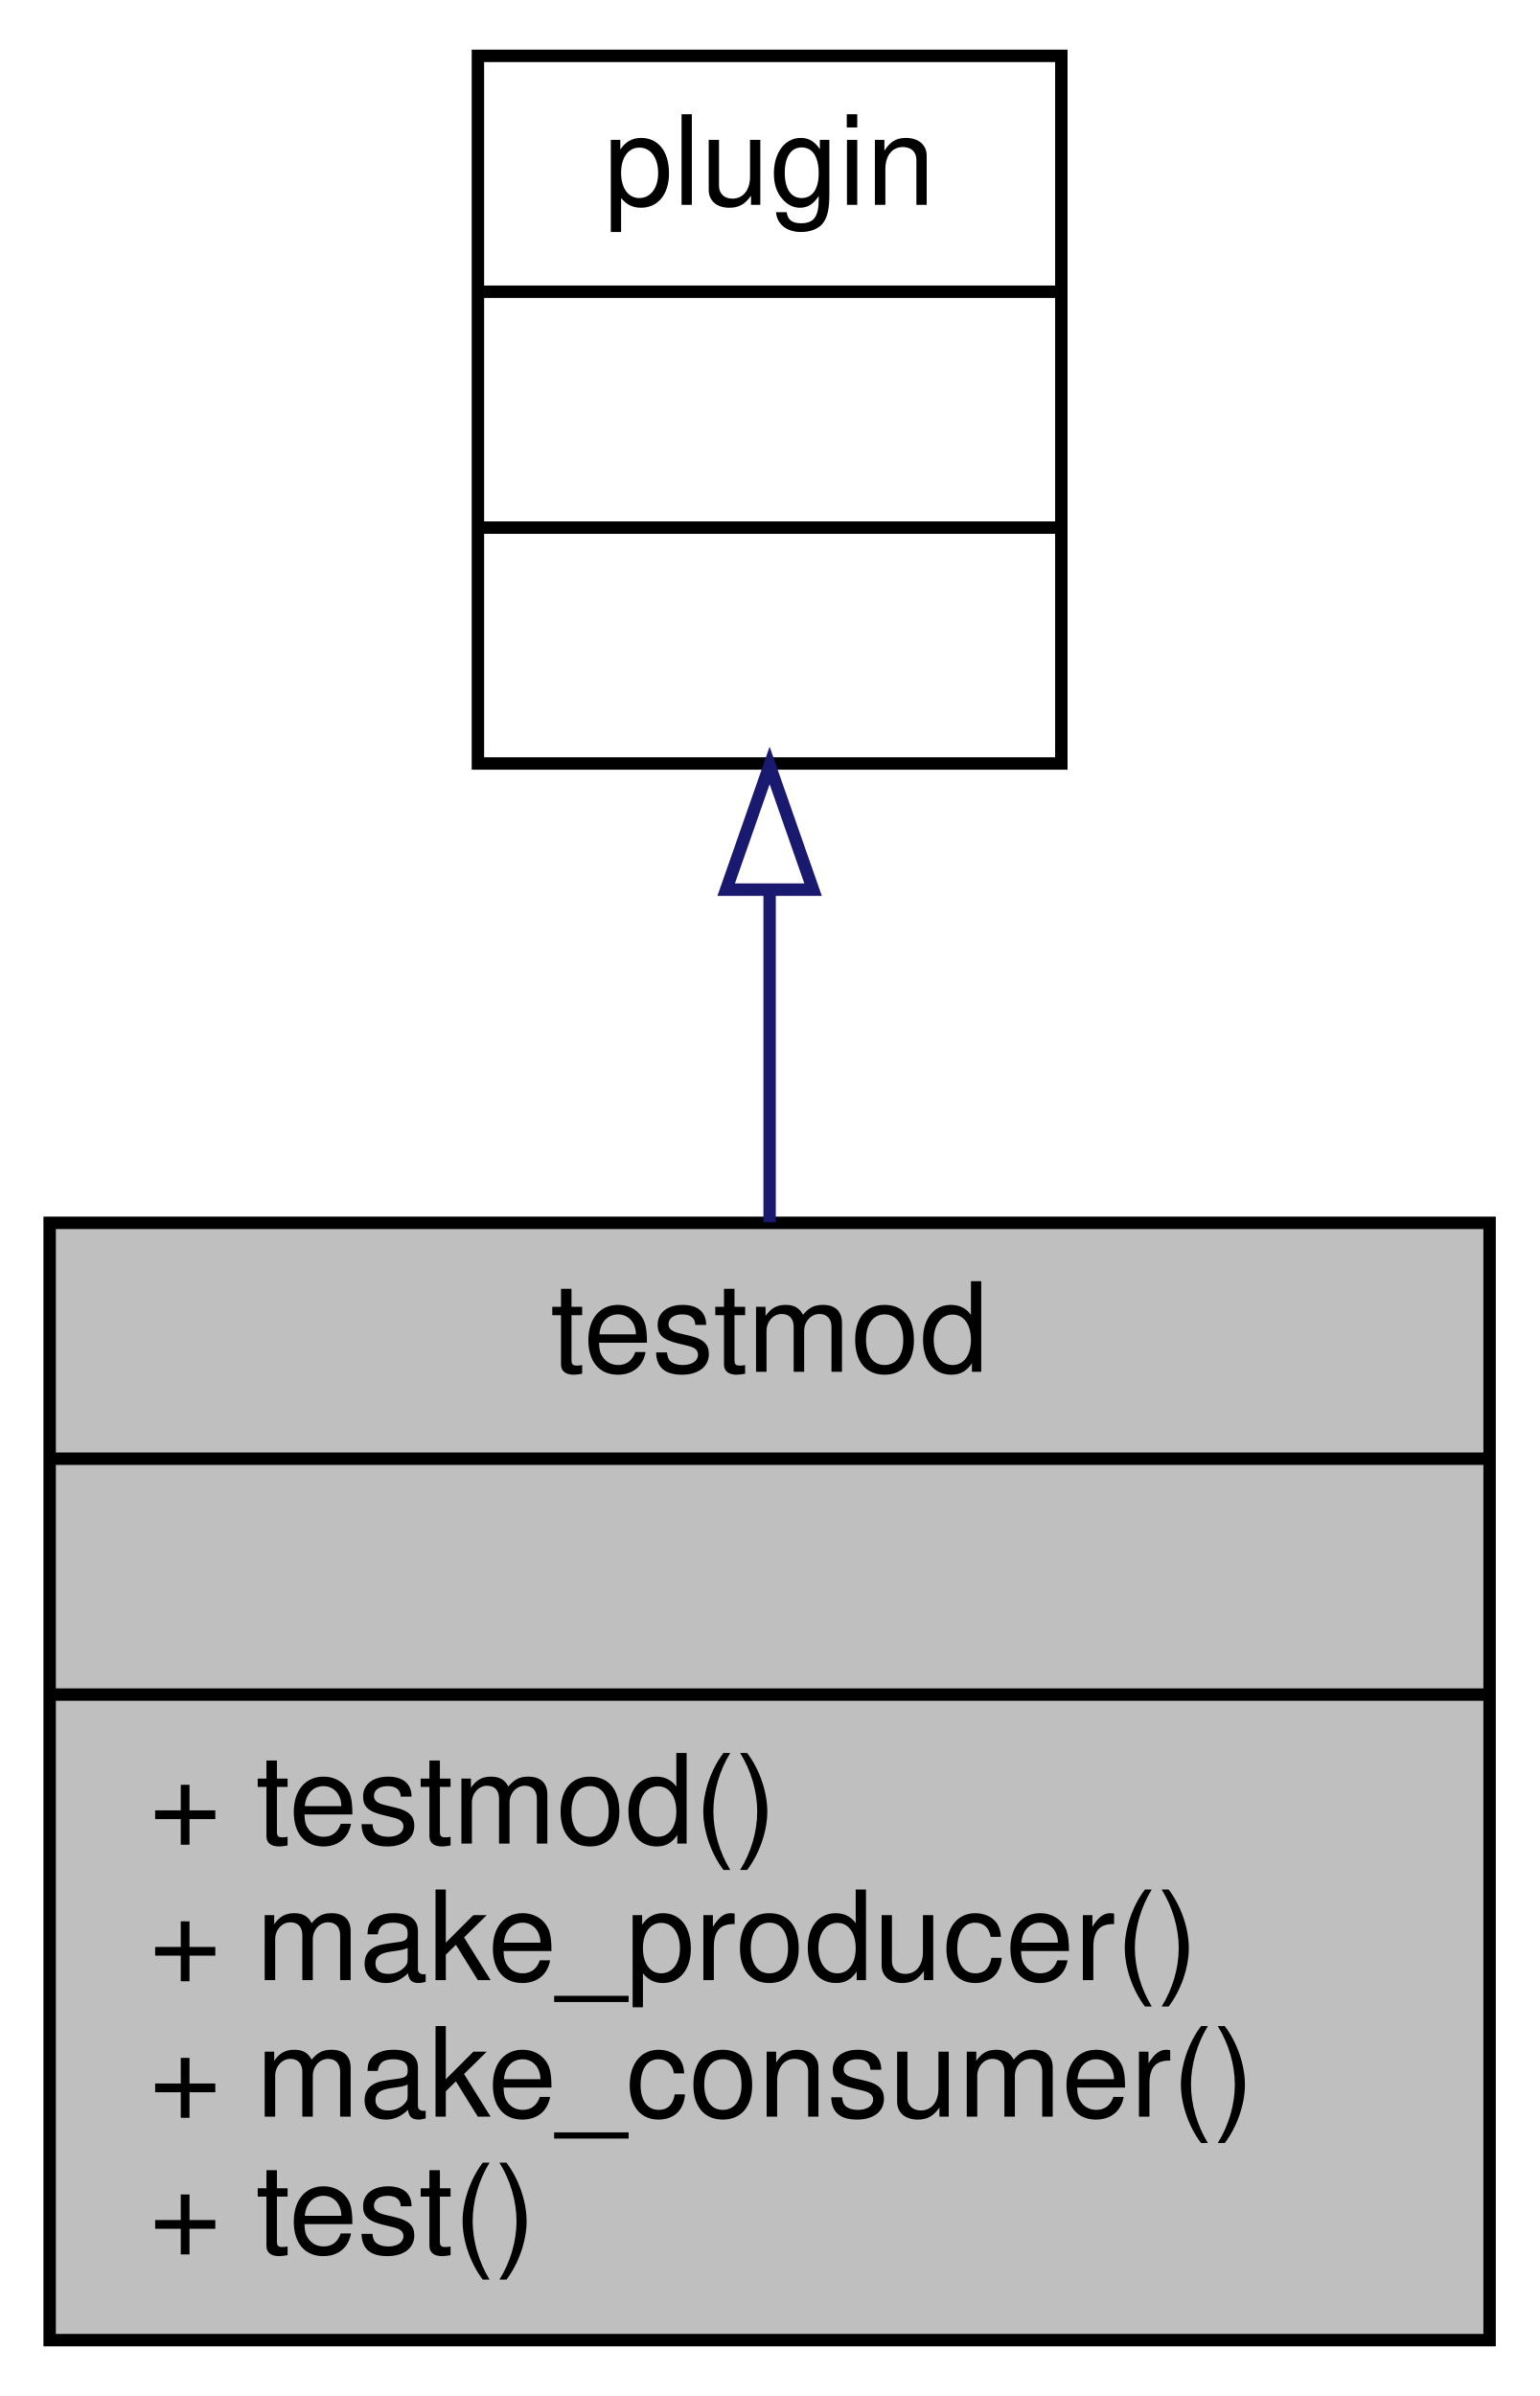
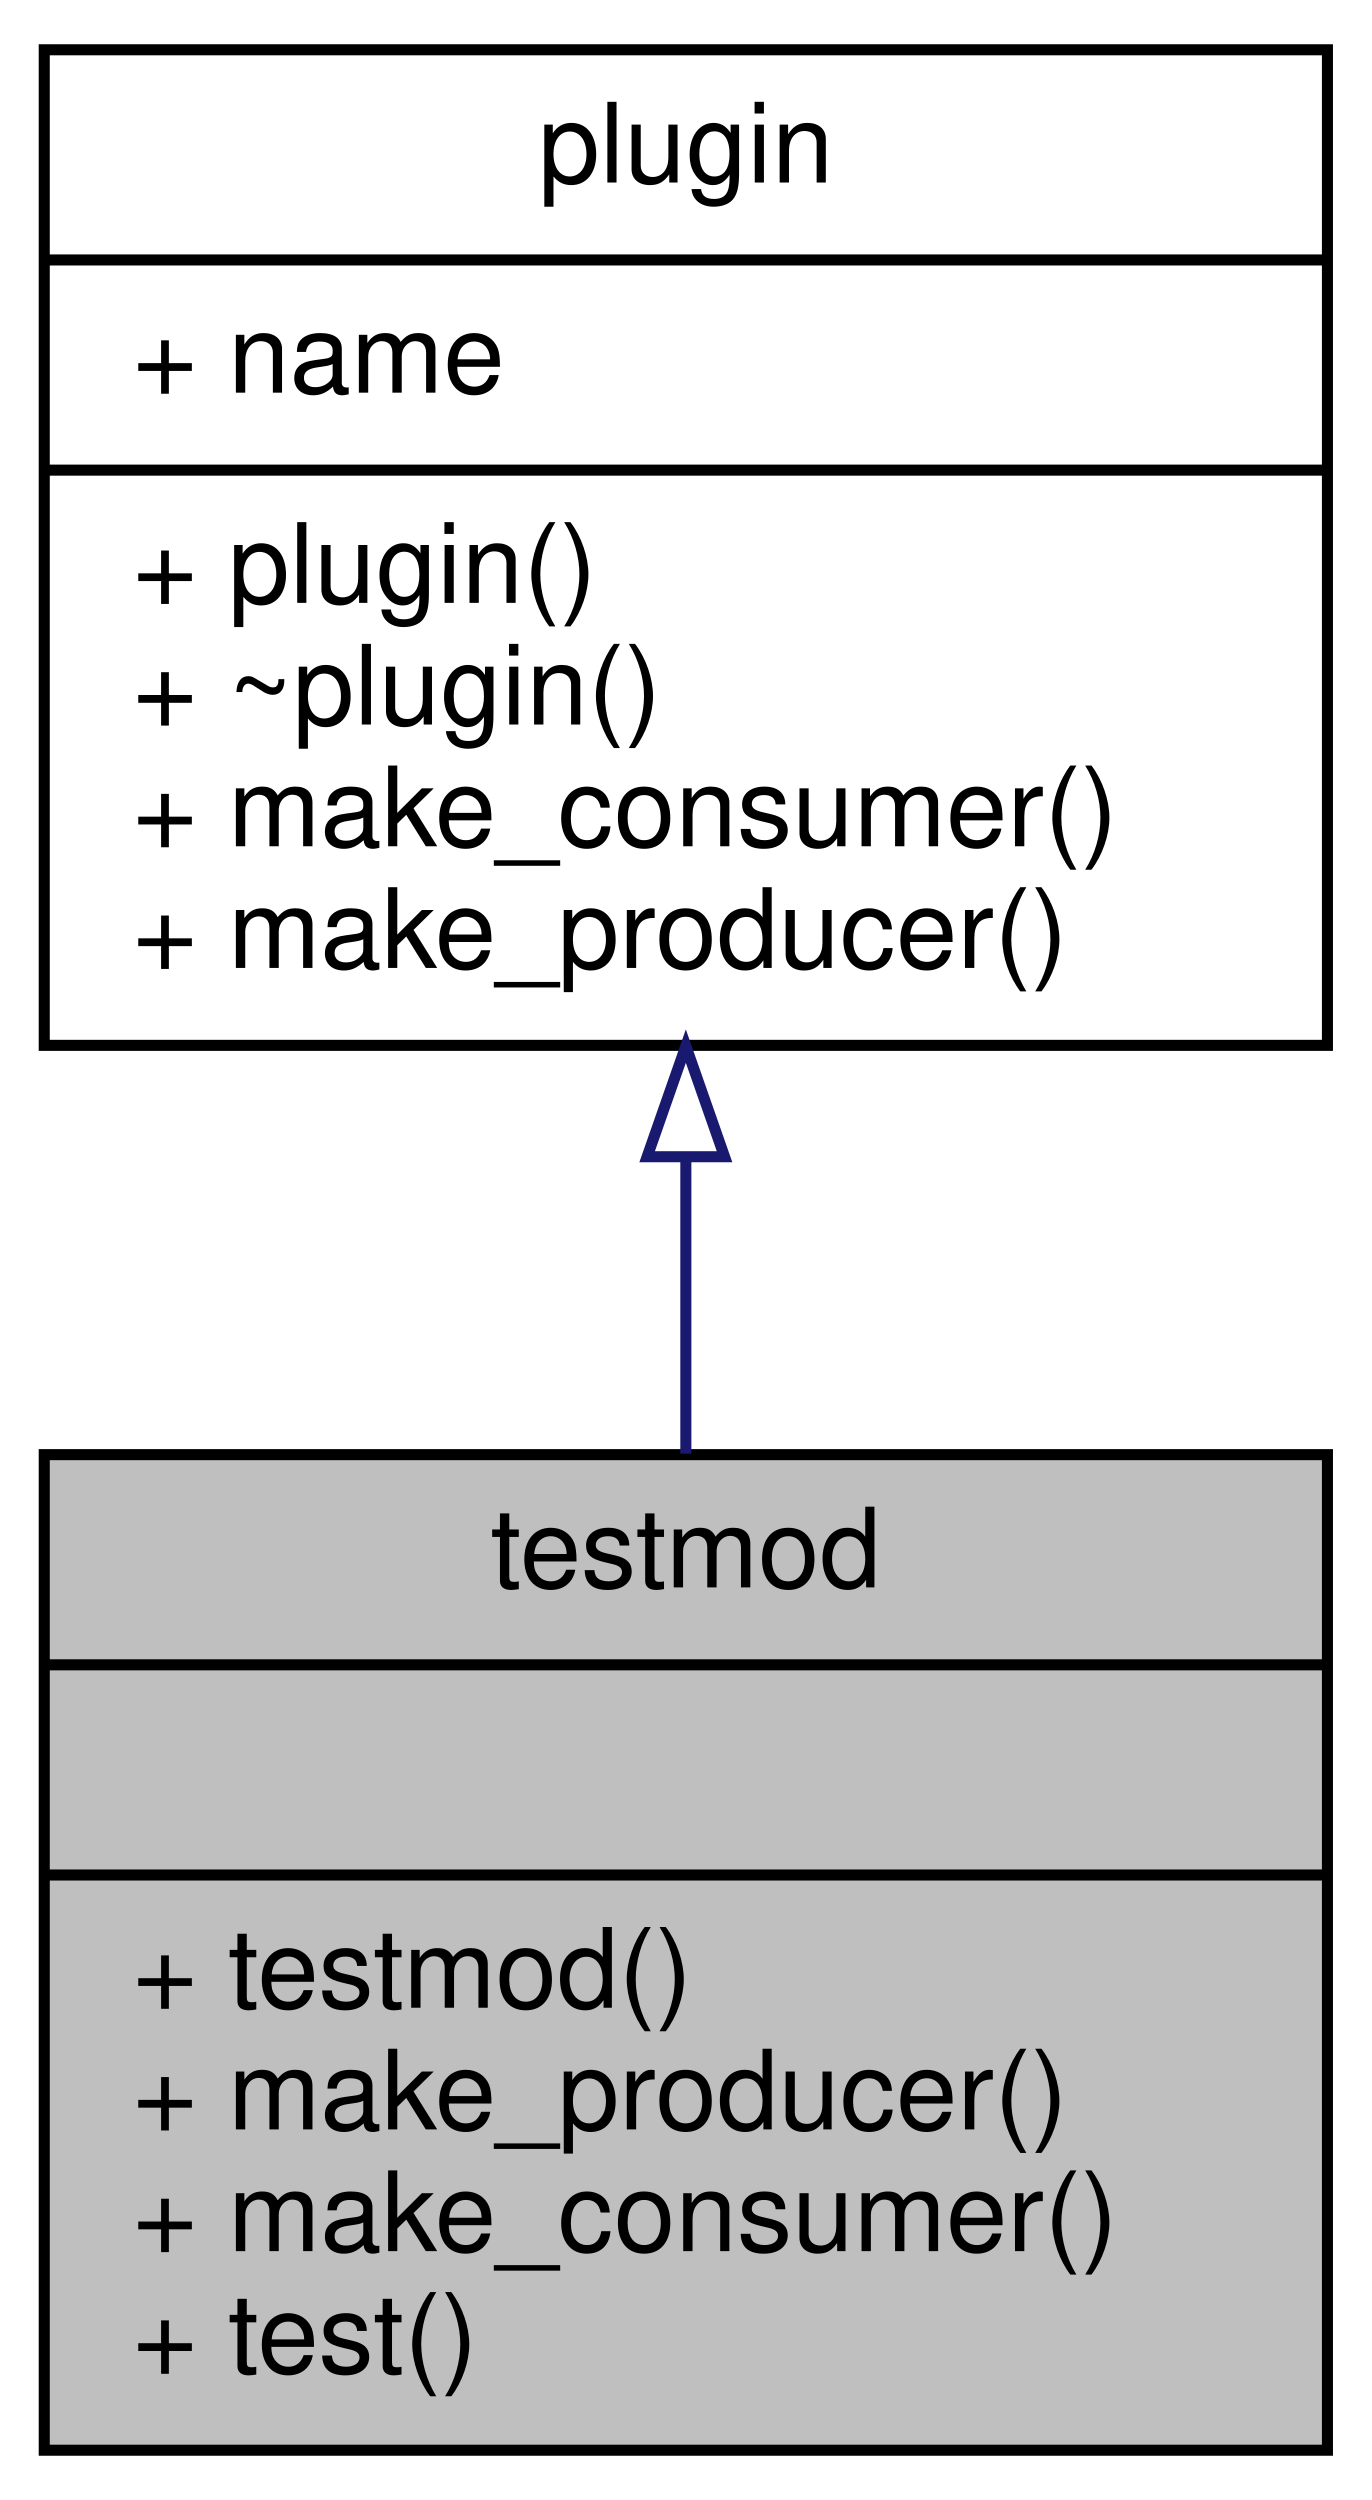
- <svg xmlns="http://www.w3.org/2000/svg" xmlns:xlink="http://www.w3.org/1999/xlink" width="124pt" height="193pt" viewBox="0.00 0.00 124.00 193.00">
-   <g id="graph0" class="graph" transform="scale(1 1) rotate(0) translate(4 189)">
+ <svg xmlns="http://www.w3.org/2000/svg" xmlns:xlink="http://www.w3.org/1999/xlink" width="124pt" height="226pt" viewBox="0.00 0.00 124.00 226.00">
+   <g id="graph0" class="graph" transform="scale(1 1) rotate(0) translate(4 222)">
    <g id="node1" class="node">
      <g id="a_node1">
        <a xlink:title=" ">
          <polygon fill="#bfbfbf" stroke="black" points="0,-0.5 0,-90.5 116,-90.5 116,-0.5 0,-0.5" />
          <text text-anchor="middle" x="58" y="-78.5" font-family="Helvetica,sans-Serif" font-size="10.00">testmod</text>
          <polyline fill="none" stroke="black" points="0,-71.5 116,-71.5 " />
          <text text-anchor="middle" x="58" y="-59.5" font-family="Helvetica,sans-Serif" font-size="10.00"> </text>
          <polyline fill="none" stroke="black" points="0,-52.5 116,-52.5 " />
          <text text-anchor="start" x="8" y="-40.5" font-family="Helvetica,sans-Serif" font-size="10.00">+ testmod()</text>
          <text text-anchor="start" x="8" y="-29.5" font-family="Helvetica,sans-Serif" font-size="10.00">+ make_producer()</text>
          <text text-anchor="start" x="8" y="-18.5" font-family="Helvetica,sans-Serif" font-size="10.00">+ make_consumer()</text>
          <text text-anchor="start" x="8" y="-7.5" font-family="Helvetica,sans-Serif" font-size="10.00">+ test()</text>
        </a>
      </g>
    </g>
    <g id="node2" class="node">
      <g id="a_node2">
-         <a xlink:title=" ">
-           <polygon fill="none" stroke="black" points="34.5,-127.5 34.5,-184.5 81.5,-184.5 81.5,-127.5 34.5,-127.5" />
-           <text text-anchor="middle" x="58" y="-172.5" font-family="Helvetica,sans-Serif" font-size="10.00">plugin</text>
-           <polyline fill="none" stroke="black" points="34.5,-165.5 81.5,-165.5 " />
-           <text text-anchor="middle" x="58" y="-153.5" font-family="Helvetica,sans-Serif" font-size="10.00"> </text>
-           <polyline fill="none" stroke="black" points="34.5,-146.5 81.5,-146.5 " />
-           <text text-anchor="middle" x="58" y="-134.5" font-family="Helvetica,sans-Serif" font-size="10.00"> </text>
+         <a target="_parent" xlink:href="../libpalliate/classplugin.html" xlink:title=" ">
+           <polygon fill="none" stroke="black" points="0,-127.5 0,-217.5 116,-217.5 116,-127.5 0,-127.5" />
+           <text text-anchor="middle" x="58" y="-205.5" font-family="Helvetica,sans-Serif" font-size="10.00">plugin</text>
+           <polyline fill="none" stroke="black" points="0,-198.5 116,-198.5 " />
+           <text text-anchor="start" x="8" y="-186.5" font-family="Helvetica,sans-Serif" font-size="10.00">+ name</text>
+           <polyline fill="none" stroke="black" points="0,-179.5 116,-179.5 " />
+           <text text-anchor="start" x="8" y="-167.5" font-family="Helvetica,sans-Serif" font-size="10.00">+ plugin()</text>
+           <text text-anchor="start" x="8" y="-156.5" font-family="Helvetica,sans-Serif" font-size="10.00">+ ~plugin()</text>
+           <text text-anchor="start" x="8" y="-145.5" font-family="Helvetica,sans-Serif" font-size="10.00">+ make_consumer()</text>
+           <text text-anchor="start" x="8" y="-134.5" font-family="Helvetica,sans-Serif" font-size="10.00">+ make_producer()</text>
        </a>
      </g>
    </g>
    <g id="edge1" class="edge">
-       <path fill="none" stroke="midnightblue" d="M58,-117.21C58,-108.61 58,-99.39 58,-90.55" />
-       <polygon fill="none" stroke="midnightblue" points="54.5,-117.34 58,-127.34 61.5,-117.34 54.5,-117.34" />
+       <path fill="none" stroke="midnightblue" d="M58,-117.16C58,-108.28 58,-99.18 58,-90.59" />
+       <polygon fill="none" stroke="midnightblue" points="54.5,-117.43 58,-127.43 61.5,-117.43 54.5,-117.43" />
    </g>
  </g>
</svg>
